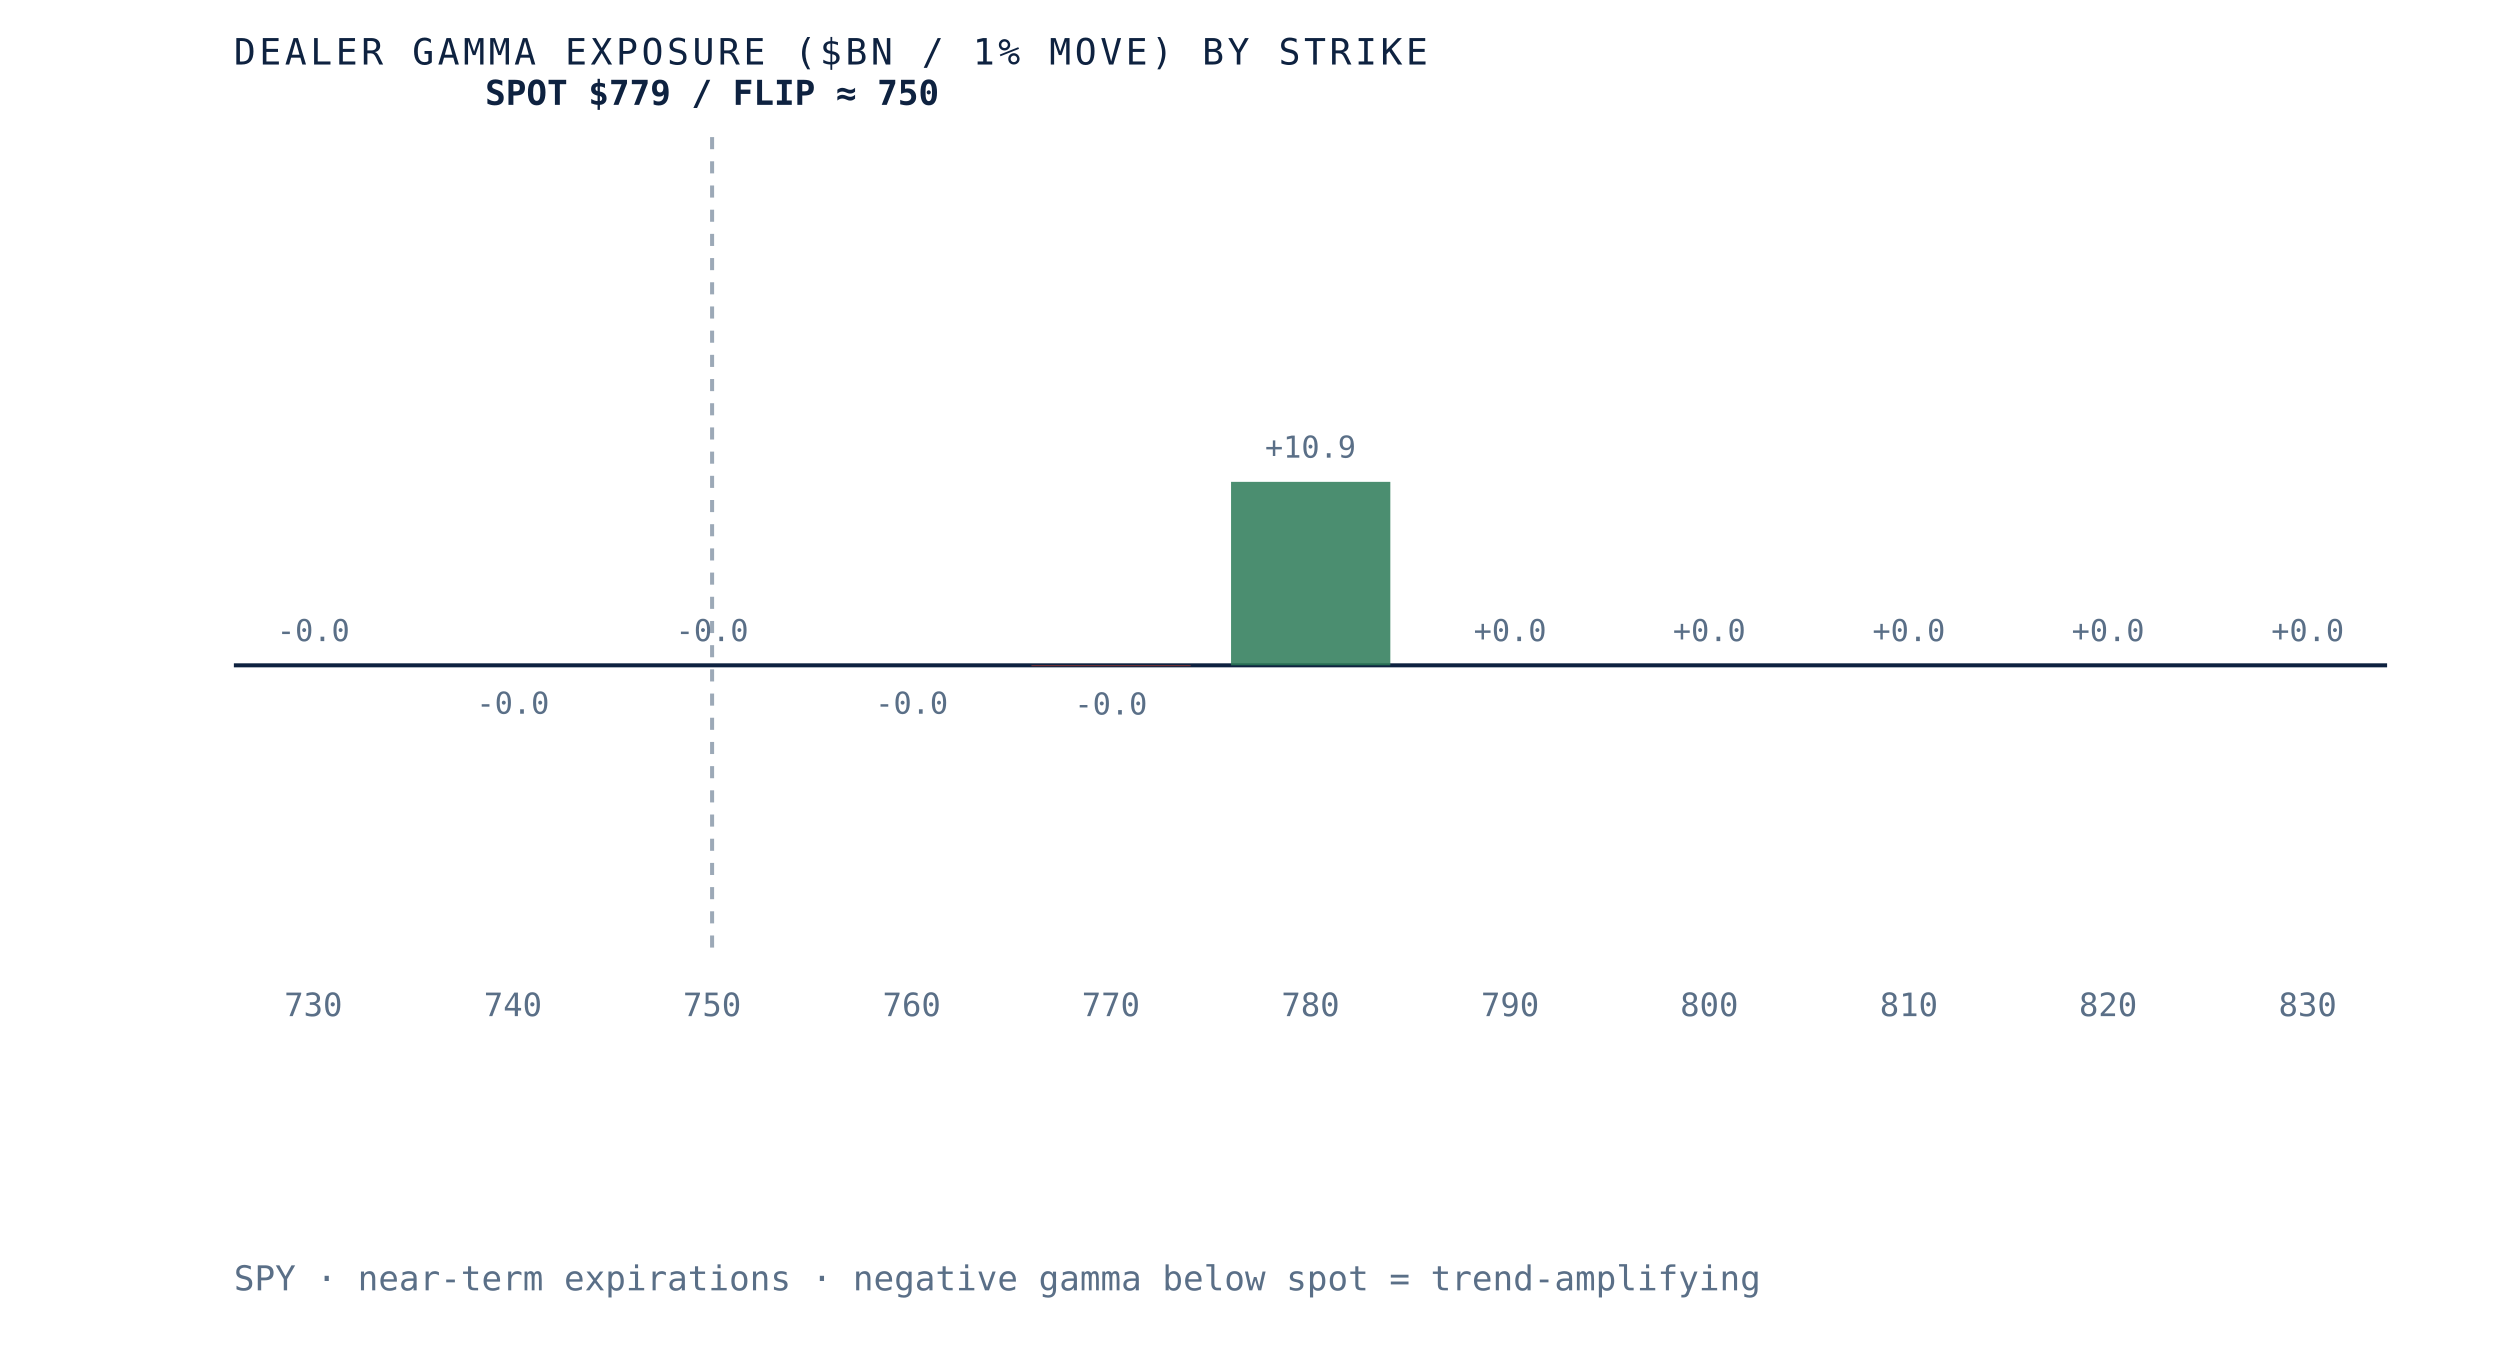
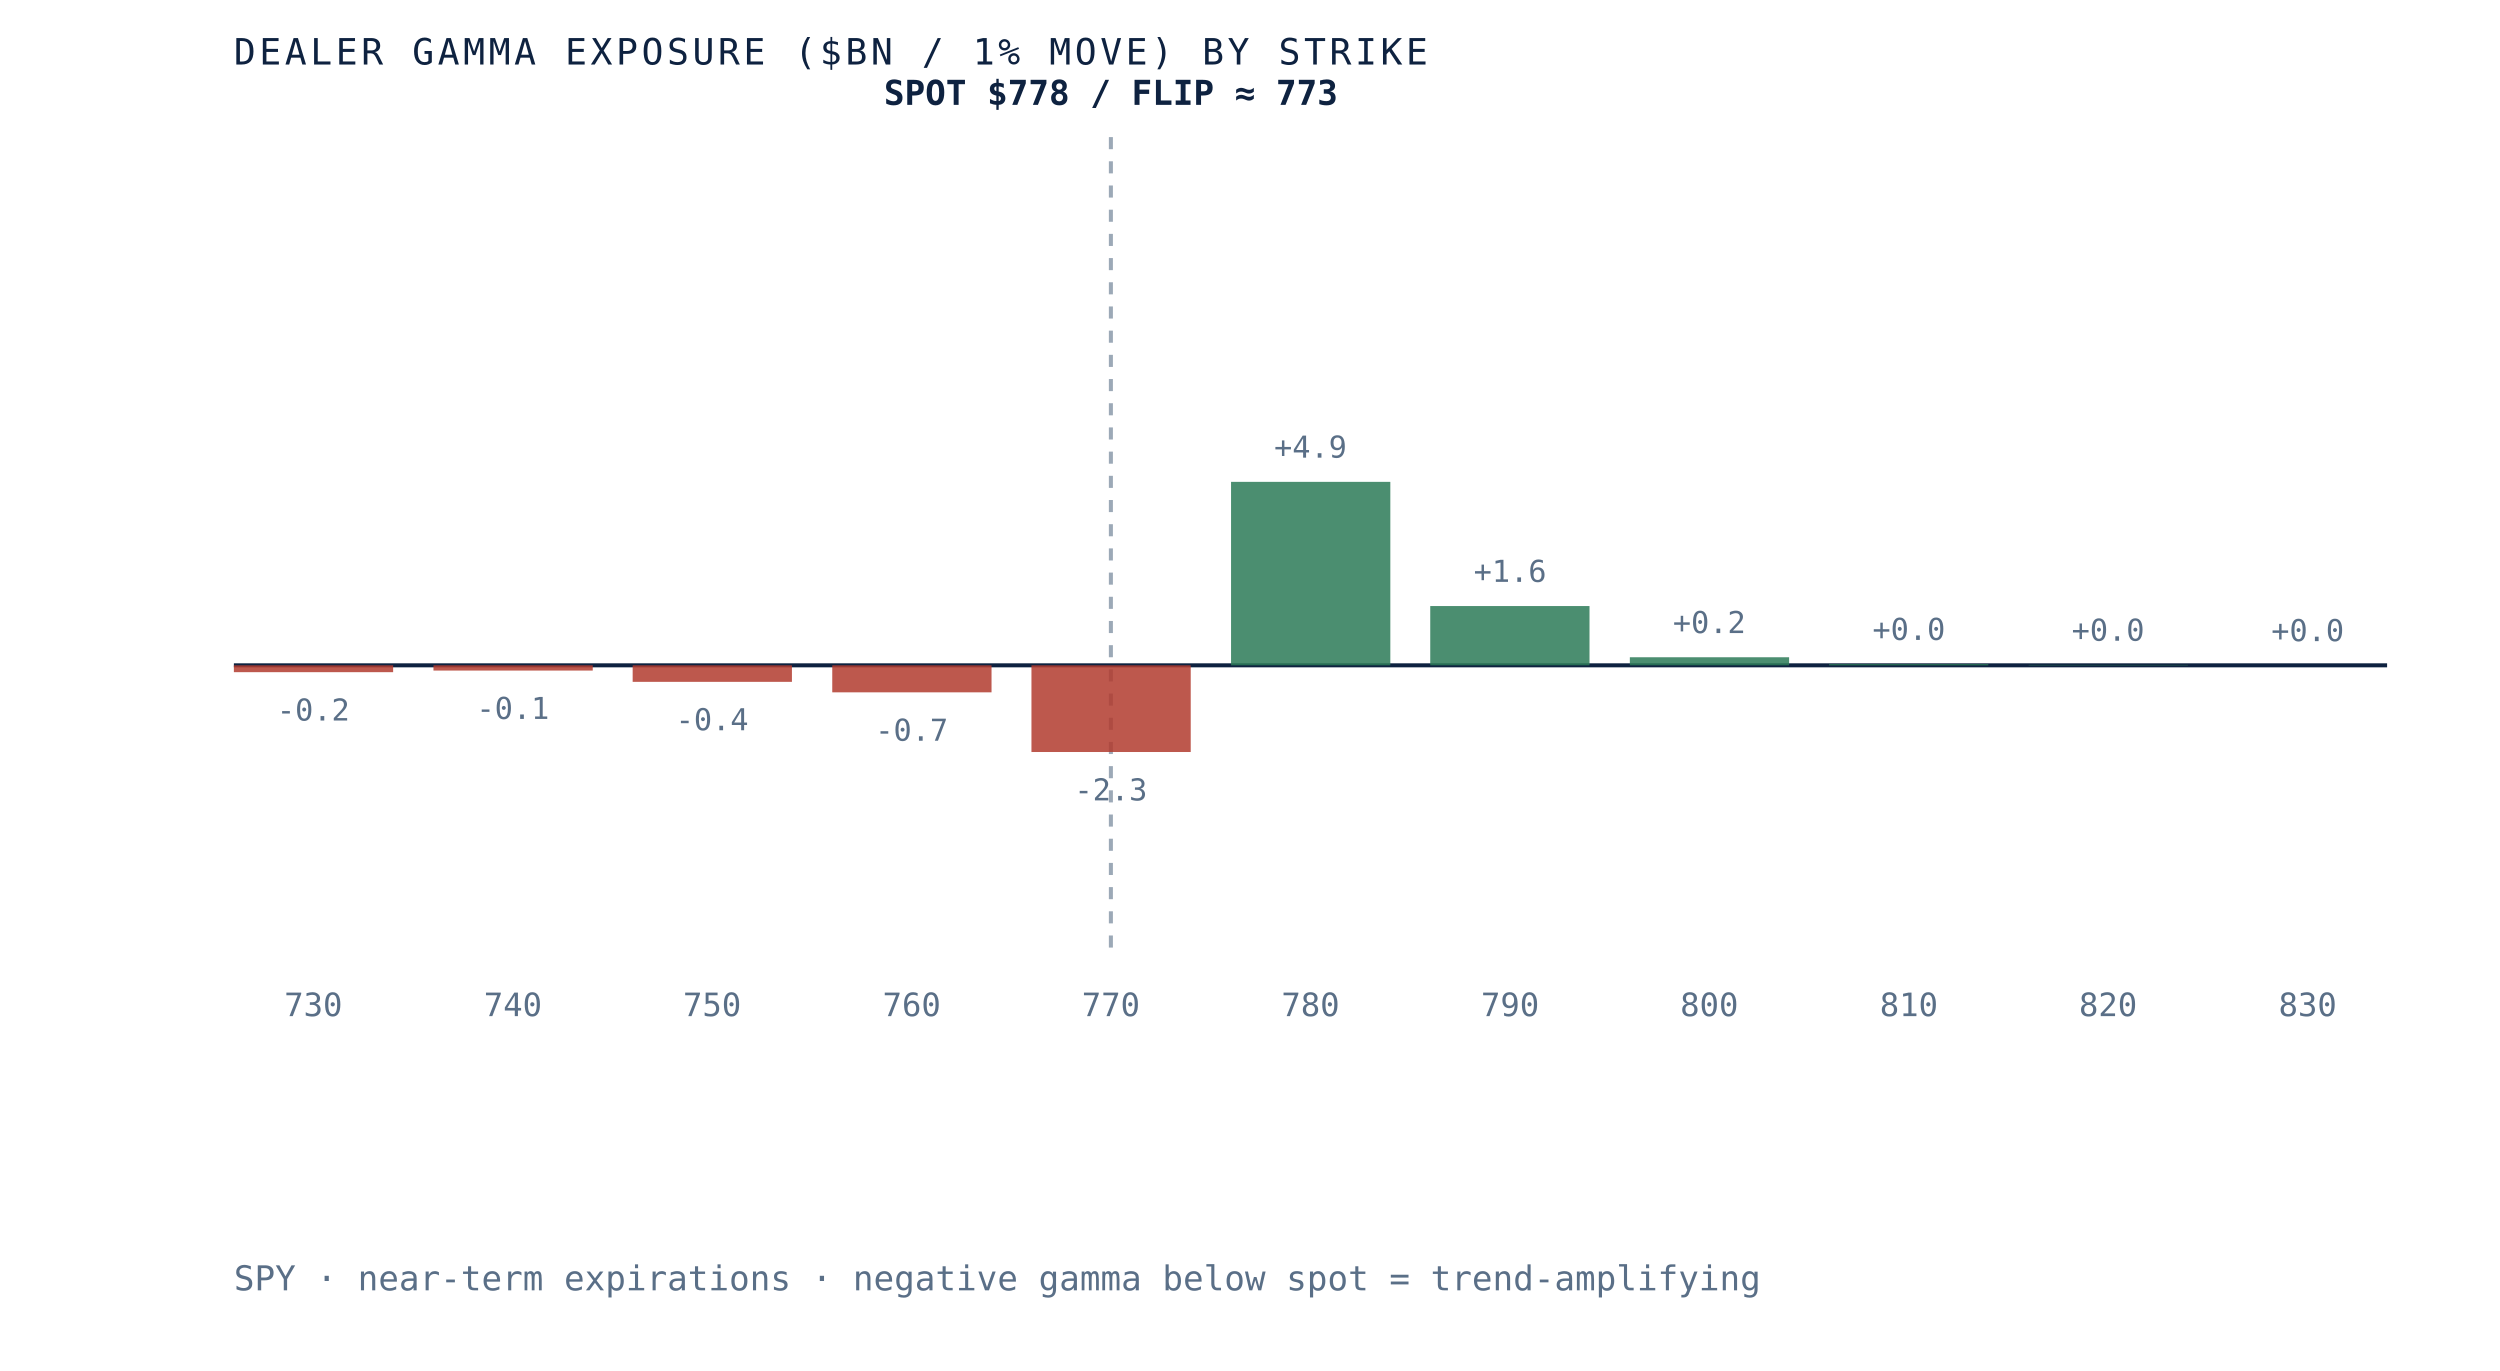
- <svg xmlns="http://www.w3.org/2000/svg" viewBox="0 0 620 340" role="img" aria-label="Dealer gamma exposure by strike for SPY, negative below spot and positive above, gamma flip near 750" preserveAspectRatio="xMidYMid meet" style="width:100%;height:auto;display:block">
+ <svg xmlns="http://www.w3.org/2000/svg" viewBox="0 0 620 340" role="img" aria-label="Dealer gamma exposure by strike for SPY, negative below spot and positive above, gamma flip near 773" preserveAspectRatio="xMidYMid meet" style="width:100%;height:auto;display:block">
  <rect x="0" y="0" width="620" height="340" fill="white" />
  <line x1="58" y1="165" x2="592" y2="165" stroke="#0e2240" stroke-width="1" />
-   <line x1="176.6" y1="34" x2="176.6" y2="235" stroke="#5a6f87" stroke-width="1" stroke-dasharray="3 3" opacity="0.6" />
-   <rect x="58.0" y="165.0" width="39.5" height="0.0" fill="#d8dfe9" opacity="0.85" />
-   <text x="77.7" y="159.0" text-anchor="middle" font-family="'JetBrains Mono', monospace" font-size="7.5" fill="#5a6f87">-0.0</text>
+   <line x1="275.5" y1="34" x2="275.5" y2="235" stroke="#5a6f87" stroke-width="1" stroke-dasharray="3 3" opacity="0.6" />
+   <rect x="58.0" y="165.0" width="39.5" height="1.7" fill="#b23b2e" opacity="0.85" />
+   <text x="77.7" y="178.7" text-anchor="middle" font-family="'JetBrains Mono', monospace" font-size="7.5" fill="#5a6f87">-0.2</text>
  <text x="77.7" y="252" text-anchor="middle" font-family="'JetBrains Mono', monospace" font-size="8" fill="#5a6f87">730</text>
-   <rect x="107.5" y="165.0" width="39.5" height="0.0" fill="#b23b2e" opacity="0.85" />
-   <text x="127.2" y="177.0" text-anchor="middle" font-family="'JetBrains Mono', monospace" font-size="7.5" fill="#5a6f87">-0.0</text>
+   <rect x="107.5" y="165.0" width="39.5" height="1.3" fill="#b23b2e" opacity="0.85" />
+   <text x="127.2" y="178.3" text-anchor="middle" font-family="'JetBrains Mono', monospace" font-size="7.5" fill="#5a6f87">-0.1</text>
  <text x="127.2" y="252" text-anchor="middle" font-family="'JetBrains Mono', monospace" font-size="8" fill="#5a6f87">740</text>
-   <rect x="156.9" y="165.0" width="39.5" height="0.0" fill="#d8dfe9" opacity="0.85" />
-   <text x="176.6" y="159.0" text-anchor="middle" font-family="'JetBrains Mono', monospace" font-size="7.5" fill="#5a6f87">-0.0</text>
+   <rect x="156.9" y="165.0" width="39.5" height="4.1" fill="#b23b2e" opacity="0.85" />
+   <text x="176.6" y="181.1" text-anchor="middle" font-family="'JetBrains Mono', monospace" font-size="7.5" fill="#5a6f87">-0.4</text>
  <text x="176.6" y="252" text-anchor="middle" font-family="'JetBrains Mono', monospace" font-size="8" fill="#5a6f87">750</text>
-   <rect x="206.4" y="165.0" width="39.5" height="0.0" fill="#b23b2e" opacity="0.85" />
-   <text x="226.1" y="177.0" text-anchor="middle" font-family="'JetBrains Mono', monospace" font-size="7.5" fill="#5a6f87">-0.0</text>
+   <rect x="206.4" y="165.0" width="39.5" height="6.7" fill="#b23b2e" opacity="0.85" />
+   <text x="226.1" y="183.7" text-anchor="middle" font-family="'JetBrains Mono', monospace" font-size="7.5" fill="#5a6f87">-0.7</text>
  <text x="226.1" y="252" text-anchor="middle" font-family="'JetBrains Mono', monospace" font-size="8" fill="#5a6f87">760</text>
-   <rect x="255.8" y="165.0" width="39.5" height="0.2" fill="#b23b2e" opacity="0.85" />
-   <text x="275.5" y="177.2" text-anchor="middle" font-family="'JetBrains Mono', monospace" font-size="7.5" fill="#5a6f87">-0.0</text>
+   <rect x="255.8" y="165.0" width="39.5" height="21.5" fill="#b23b2e" opacity="0.85" />
+   <text x="275.5" y="198.5" text-anchor="middle" font-family="'JetBrains Mono', monospace" font-size="7.5" fill="#5a6f87">-2.3</text>
  <text x="275.5" y="252" text-anchor="middle" font-family="'JetBrains Mono', monospace" font-size="8" fill="#5a6f87">770</text>
  <rect x="305.3" y="119.5" width="39.5" height="45.5" fill="#2c7a57" opacity="0.85" />
-   <text x="325.0" y="113.5" text-anchor="middle" font-family="'JetBrains Mono', monospace" font-size="7.5" fill="#5a6f87">+10.9</text>
+   <text x="325.0" y="113.5" text-anchor="middle" font-family="'JetBrains Mono', monospace" font-size="7.5" fill="#5a6f87">+4.9</text>
  <text x="325.0" y="252" text-anchor="middle" font-family="'JetBrains Mono', monospace" font-size="8" fill="#5a6f87">780</text>
-   <rect x="354.7" y="165.0" width="39.5" height="0.0" fill="#2c7a57" opacity="0.85" />
-   <text x="374.5" y="159.0" text-anchor="middle" font-family="'JetBrains Mono', monospace" font-size="7.5" fill="#5a6f87">+0.0</text>
+   <rect x="354.7" y="150.3" width="39.5" height="14.7" fill="#2c7a57" opacity="0.85" />
+   <text x="374.5" y="144.3" text-anchor="middle" font-family="'JetBrains Mono', monospace" font-size="7.5" fill="#5a6f87">+1.6</text>
  <text x="374.5" y="252" text-anchor="middle" font-family="'JetBrains Mono', monospace" font-size="8" fill="#5a6f87">790</text>
-   <rect x="404.2" y="165.0" width="39.5" height="0.0" fill="#2c7a57" opacity="0.85" />
-   <text x="423.9" y="159.0" text-anchor="middle" font-family="'JetBrains Mono', monospace" font-size="7.5" fill="#5a6f87">+0.0</text>
+   <rect x="404.2" y="163.0" width="39.5" height="2.0" fill="#2c7a57" opacity="0.85" />
+   <text x="423.9" y="157.0" text-anchor="middle" font-family="'JetBrains Mono', monospace" font-size="7.5" fill="#5a6f87">+0.2</text>
  <text x="423.9" y="252" text-anchor="middle" font-family="'JetBrains Mono', monospace" font-size="8" fill="#5a6f87">800</text>
-   <rect x="453.6" y="165.0" width="39.5" height="0.0" fill="#d8dfe9" opacity="0.85" />
-   <text x="473.4" y="159.0" text-anchor="middle" font-family="'JetBrains Mono', monospace" font-size="7.5" fill="#5a6f87">+0.0</text>
+   <rect x="453.6" y="164.7" width="39.5" height="0.3" fill="#2c7a57" opacity="0.85" />
+   <text x="473.4" y="158.7" text-anchor="middle" font-family="'JetBrains Mono', monospace" font-size="7.5" fill="#5a6f87">+0.0</text>
  <text x="473.4" y="252" text-anchor="middle" font-family="'JetBrains Mono', monospace" font-size="8" fill="#5a6f87">810</text>
-   <rect x="503.1" y="165.0" width="39.5" height="0.0" fill="#d8dfe9" opacity="0.85" />
-   <text x="522.8" y="159.0" text-anchor="middle" font-family="'JetBrains Mono', monospace" font-size="7.5" fill="#5a6f87">+0.0</text>
+   <rect x="503.1" y="164.9" width="39.5" height="0.1" fill="#2c7a57" opacity="0.85" />
+   <text x="522.8" y="158.9" text-anchor="middle" font-family="'JetBrains Mono', monospace" font-size="7.5" fill="#5a6f87">+0.0</text>
  <text x="522.8" y="252" text-anchor="middle" font-family="'JetBrains Mono', monospace" font-size="8" fill="#5a6f87">820</text>
-   <rect x="552.5" y="165.0" width="39.5" height="0.0" fill="#d8dfe9" opacity="0.85" />
+   <rect x="552.5" y="165.0" width="39.5" height="0.0" fill="#2c7a57" opacity="0.85" />
  <text x="572.3" y="159.0" text-anchor="middle" font-family="'JetBrains Mono', monospace" font-size="7.5" fill="#5a6f87">+0.0</text>
  <text x="572.3" y="252" text-anchor="middle" font-family="'JetBrains Mono', monospace" font-size="8" fill="#5a6f87">830</text>
-   <text x="176.6" y="26" text-anchor="middle" font-family="'JetBrains Mono', monospace" font-size="8.5" font-weight="bold" fill="#0e2240">SPOT $779 / FLIP ≈ 750</text>
+   <text x="275.5" y="26" text-anchor="middle" font-family="'JetBrains Mono', monospace" font-size="8.5" font-weight="bold" fill="#0e2240">SPOT $778 / FLIP ≈ 773</text>
  <text x="58" y="16" font-family="'JetBrains Mono', monospace" font-size="9" letter-spacing="0.1em" fill="#0e2240">DEALER GAMMA EXPOSURE ($BN / 1% MOVE) BY STRIKE</text>
  <text x="58" y="320" font-family="'JetBrains Mono', monospace" font-size="8.5" fill="#5a6f87">SPY · near-term expirations · negative gamma below spot = trend-amplifying</text>
</svg>
